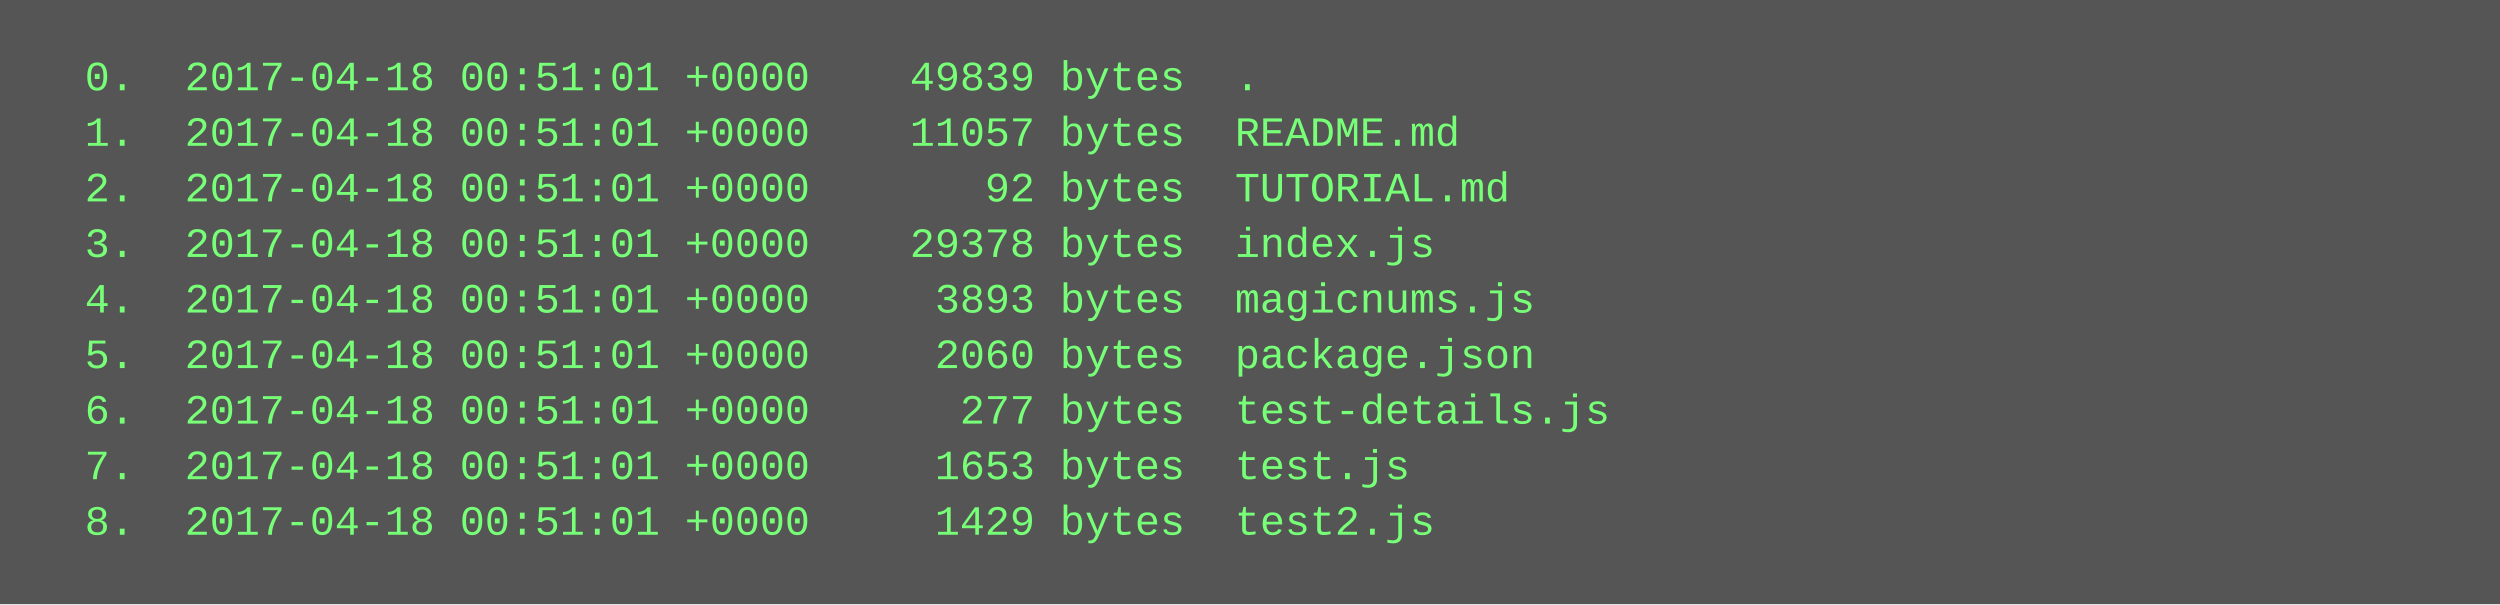
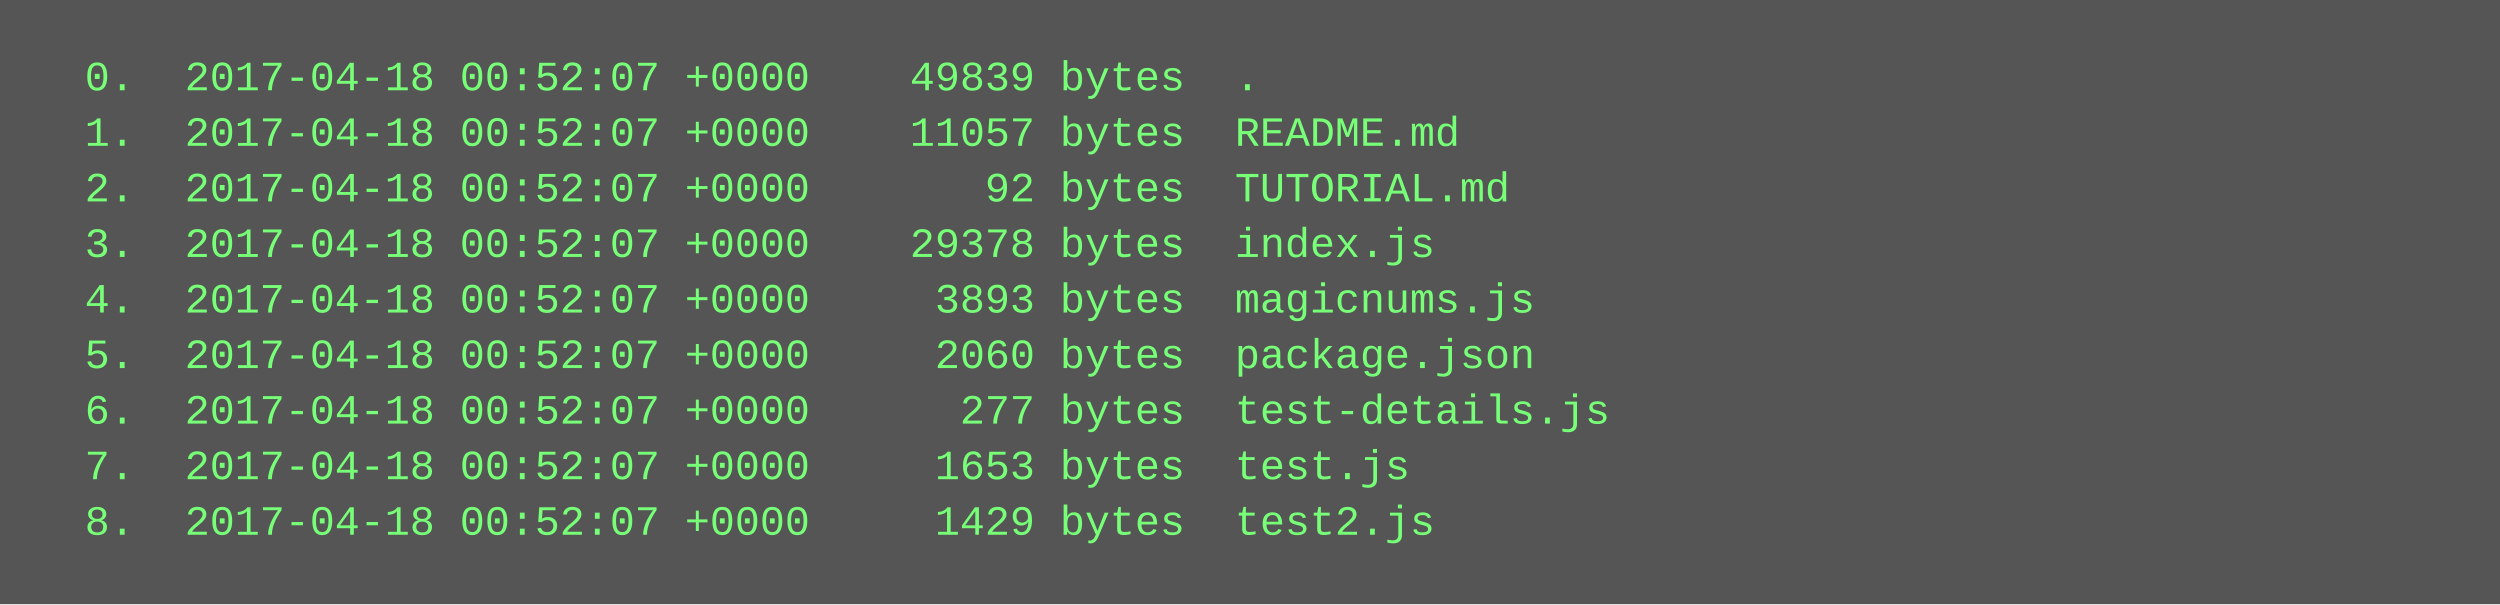
<svg xmlns="http://www.w3.org/2000/svg" height="174" width="720">
  <rect height="174" fill="#555" width="720" />
  <text fill="#7f7" font-family="Courier New" font-size="12" xml:space="preserve">
-     <tspan x="10" y="26">  0.  2017-04-18 00:51:01 +0000    49839 bytes  .</tspan>
-     <tspan x="10" y="42">  1.  2017-04-18 00:51:01 +0000    11057 bytes  README.md</tspan>
-     <tspan x="10" y="58">  2.  2017-04-18 00:51:01 +0000       92 bytes  TUTORIAL.md</tspan>
-     <tspan x="10" y="74">  3.  2017-04-18 00:51:01 +0000    29378 bytes  index.js</tspan>
-     <tspan x="10" y="90">  4.  2017-04-18 00:51:01 +0000     3893 bytes  magicnums.js</tspan>
-     <tspan x="10" y="106">  5.  2017-04-18 00:51:01 +0000     2060 bytes  package.json</tspan>
-     <tspan x="10" y="122">  6.  2017-04-18 00:51:01 +0000      277 bytes  test-details.js</tspan>
-     <tspan x="10" y="138">  7.  2017-04-18 00:51:01 +0000     1653 bytes  test.js</tspan>
-     <tspan x="10" y="154">  8.  2017-04-18 00:51:01 +0000     1429 bytes  test2.js</tspan>
+     <tspan x="10" y="26">  0.  2017-04-18 00:52:07 +0000    49839 bytes  .</tspan>
+     <tspan x="10" y="42">  1.  2017-04-18 00:52:07 +0000    11057 bytes  README.md</tspan>
+     <tspan x="10" y="58">  2.  2017-04-18 00:52:07 +0000       92 bytes  TUTORIAL.md</tspan>
+     <tspan x="10" y="74">  3.  2017-04-18 00:52:07 +0000    29378 bytes  index.js</tspan>
+     <tspan x="10" y="90">  4.  2017-04-18 00:52:07 +0000     3893 bytes  magicnums.js</tspan>
+     <tspan x="10" y="106">  5.  2017-04-18 00:52:07 +0000     2060 bytes  package.json</tspan>
+     <tspan x="10" y="122">  6.  2017-04-18 00:52:07 +0000      277 bytes  test-details.js</tspan>
+     <tspan x="10" y="138">  7.  2017-04-18 00:52:07 +0000     1653 bytes  test.js</tspan>
+     <tspan x="10" y="154">  8.  2017-04-18 00:52:07 +0000     1429 bytes  test2.js</tspan>
  </text>
</svg>
